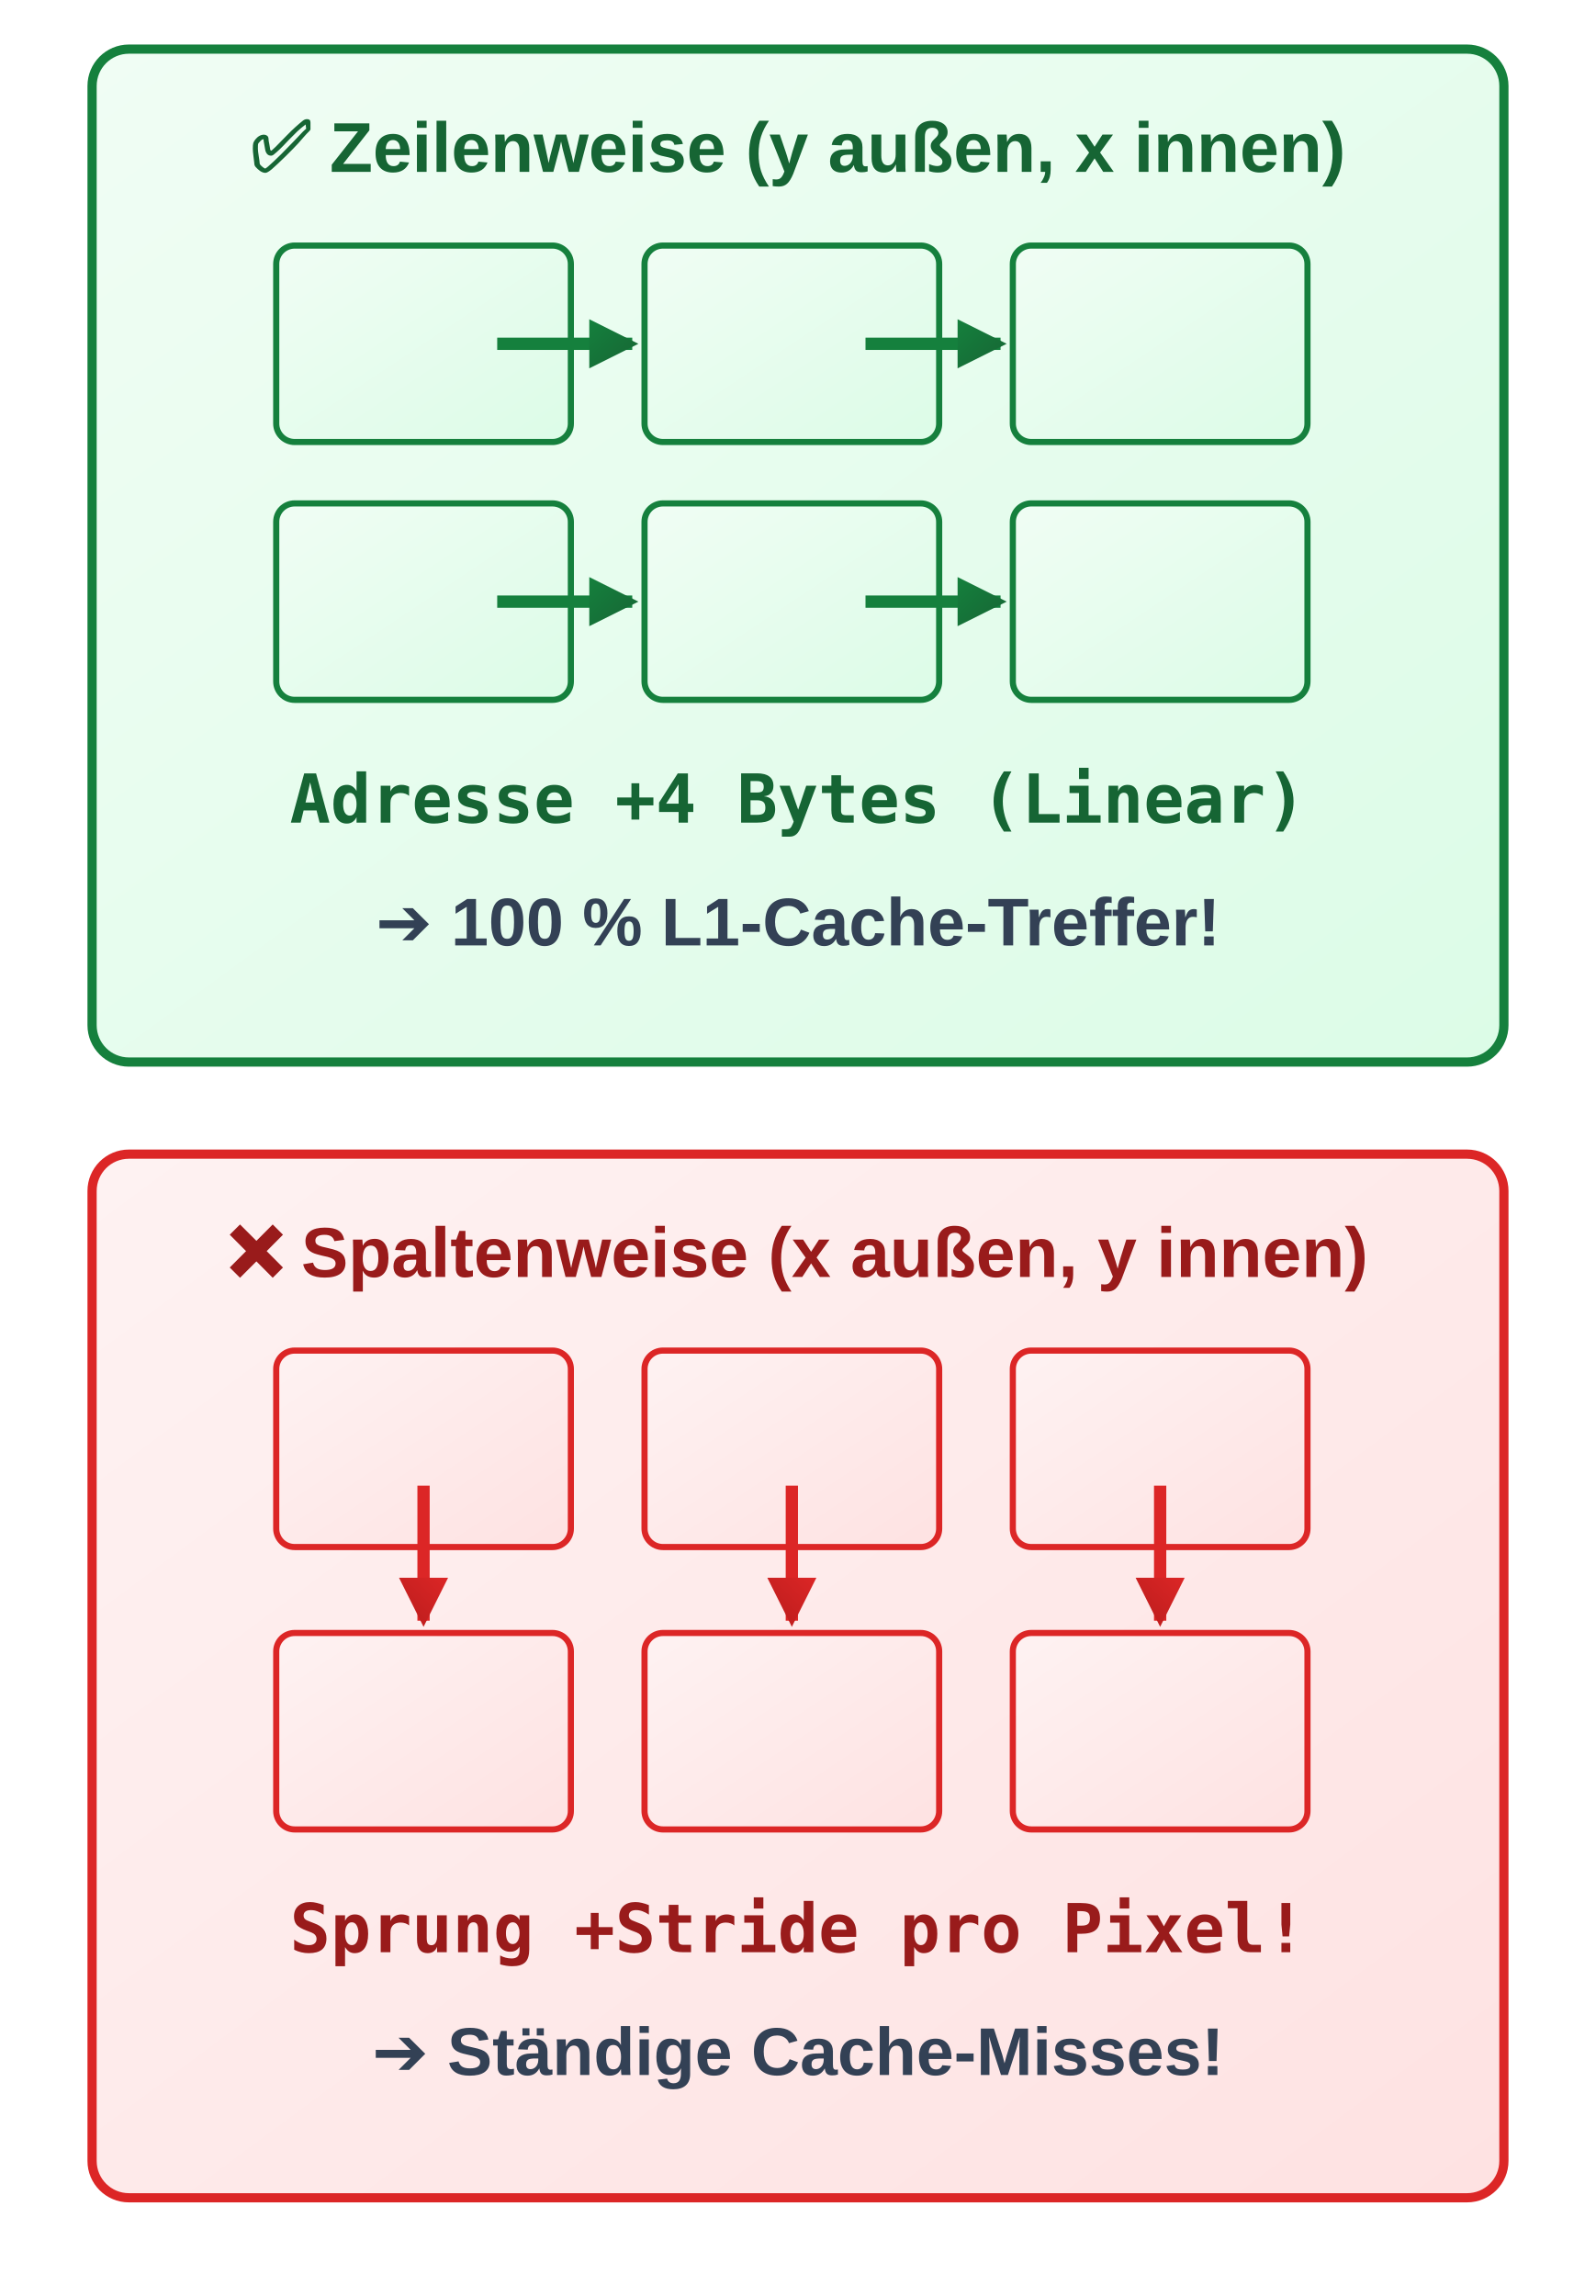
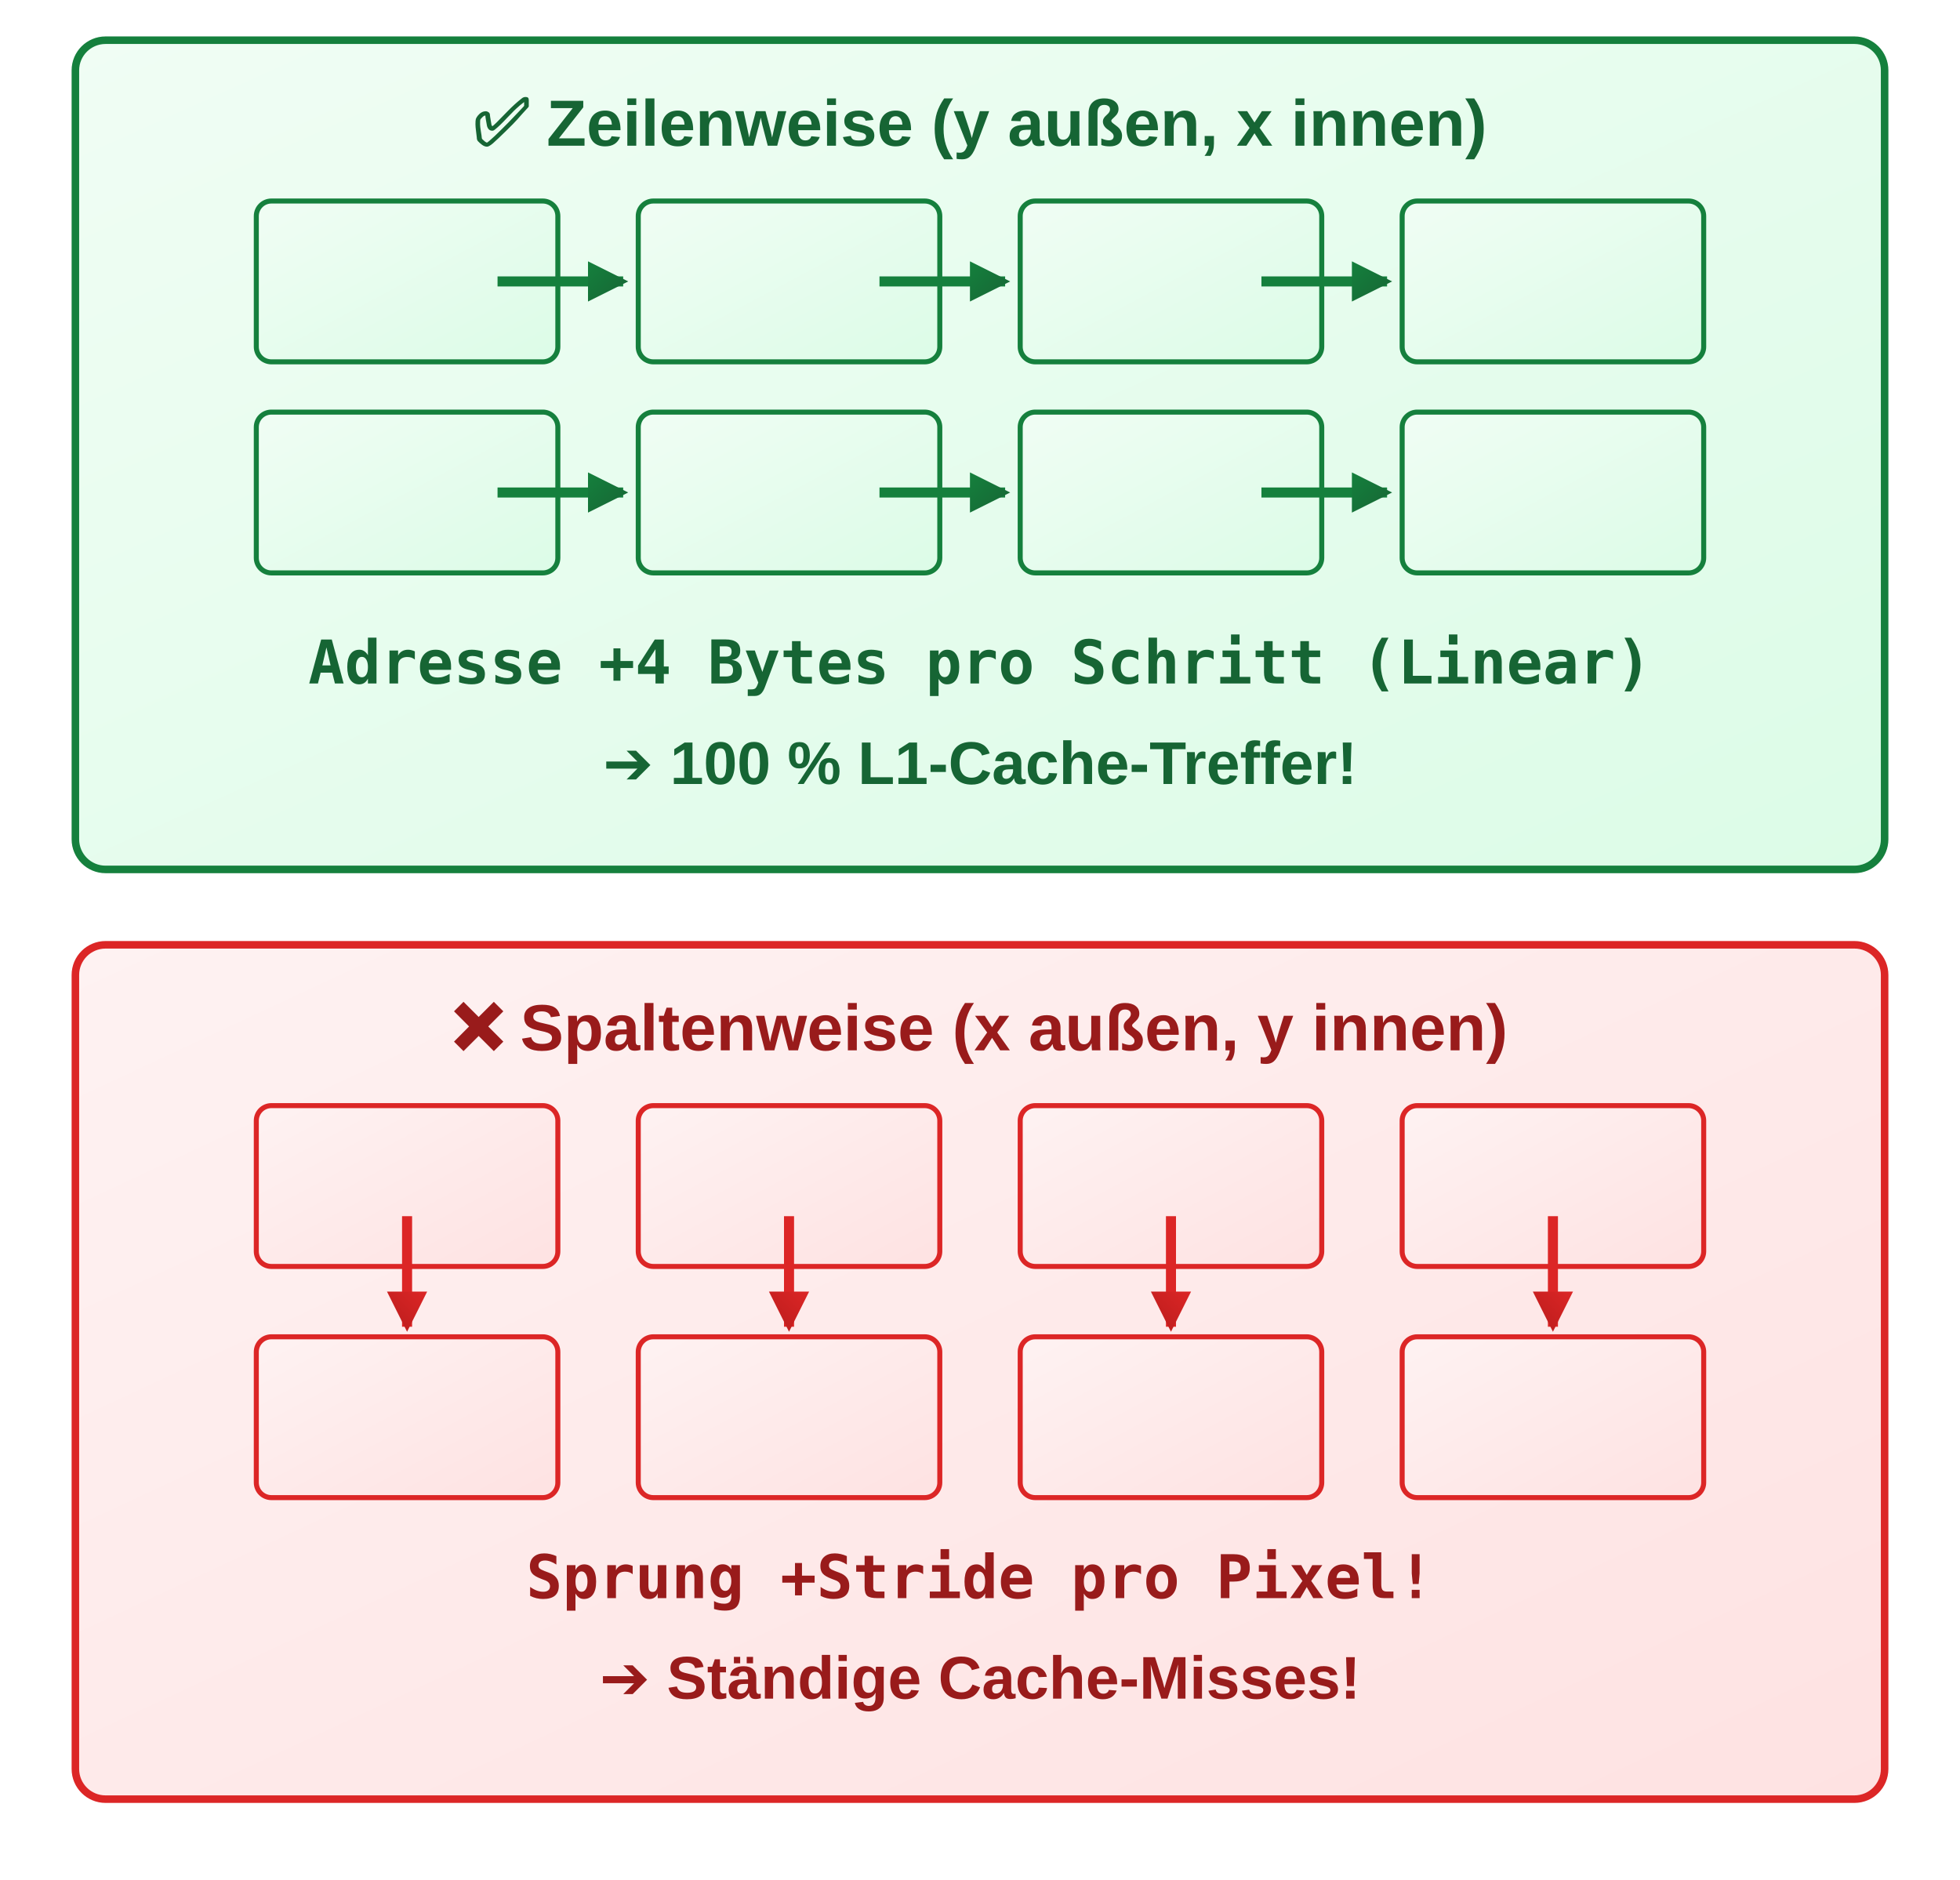
- <svg xmlns="http://www.w3.org/2000/svg" viewBox="0 46 260 374" width="260" height="374">
+ <svg xmlns="http://www.w3.org/2000/svg" viewBox="0 46 390 374" width="390" height="374">
  <defs>
    <linearGradient id="grad-sem-success" x1="0%" y1="0%" x2="100%" y2="100%">
      <stop offset="0%" stop-color="#f0fdf4" />
      <stop offset="100%" stop-color="#dcfce7" />
    </linearGradient>
    <linearGradient id="grad-sem-success-fill" x1="0%" y1="0%" x2="100%" y2="100%">
      <stop offset="0%" stop-color="#15803d" />
      <stop offset="100%" stop-color="#166534" />
    </linearGradient>
    <linearGradient id="grad-sem-danger" x1="0%" y1="0%" x2="100%" y2="100%">
      <stop offset="0%" stop-color="#fef2f2" />
      <stop offset="100%" stop-color="#fee2e2" />
    </linearGradient>
    <linearGradient id="grad-sem-danger-fill" x1="0%" y1="0%" x2="100%" y2="100%">
      <stop offset="0%" stop-color="#dc2626" />
      <stop offset="100%" stop-color="#b91c1c" />
    </linearGradient>
-     <linearGradient id="grad-sem-muted" x1="0%" y1="0%" x2="100%" y2="100%">
-       <stop offset="0%" stop-color="#f8fafc" />
-       <stop offset="100%" stop-color="#e2e8f0" />
-     </linearGradient>
-     <linearGradient id="grad-sem-muted-fill" x1="0%" y1="0%" x2="100%" y2="100%">
-       <stop offset="0%" stop-color="#475569" />
-       <stop offset="100%" stop-color="#334155" />
-     </linearGradient>
    <style>
      
/* @svg-palette:start */
      .sem-success { fill: url(#grad-sem-success); stroke: #15803d; }
      .sem-success-bg { fill: url(#grad-sem-success); stroke: none; }
      .sem-success-stroke { stroke: #15803d; }
      .sem-success-fill { fill: url(#grad-sem-success-fill); }
      .sem-success-text { fill: #166534; }
      .sem-danger { fill: url(#grad-sem-danger); stroke: #dc2626; }
      .sem-danger-bg { fill: url(#grad-sem-danger); stroke: none; }
      .sem-danger-stroke { stroke: #dc2626; }
      .sem-danger-fill { fill: url(#grad-sem-danger-fill); }
      .sem-danger-text { fill: #991b1b; }
-       .sem-muted { fill: url(#grad-sem-muted); stroke: #94a3b8; }
-       .sem-muted-bg { fill: url(#grad-sem-muted); stroke: none; }
-       .sem-muted-stroke { stroke: #94a3b8; }
-       .sem-muted-fill { fill: url(#grad-sem-muted-fill); }
-       .sem-muted-text { fill: #334155; }
      /* @svg-palette:end */
.hdr { font-family: 'Segoe UI', Arial, sans-serif; font-size: 13.5px; font-weight: bold;  text-anchor: middle; }
-       .sub { font-family: 'Segoe UI', Arial, sans-serif; font-size: 11px;  text-anchor: middle; }
-       .lbl { font-family: 'Segoe UI', Arial, sans-serif; font-size: 11.5px; font-weight: bold; text-anchor: middle; }
-       .code { font-family: 'Consolas', monospace; font-size: 11px; font-weight: bold; text-anchor: middle; }
+       .sub { font-family: 'Segoe UI', Arial, sans-serif; font-size: 12px;  text-anchor: middle; }
+       .lbl { font-family: 'Segoe UI', Arial, sans-serif; font-size: 13px; font-weight: bold; text-anchor: middle; }
+       .code { font-family: 'Consolas', monospace; font-size: 12px; font-weight: bold; text-anchor: middle; }
    </style>
    <marker id="ag" viewBox="0 0 10 10" refX="7" refY="5" markerWidth="5" markerHeight="5" orient="auto">
      <path class="sem-success-fill" d="M 0 1 L 8 5 L 0 9 z" />
    </marker>
    <marker id="ar" viewBox="0 0 10 10" refX="7" refY="5" markerWidth="5" markerHeight="5" orient="auto">
      <path class="sem-danger-fill" d="M 0 1 L 8 5 L 0 9 z" />
    </marker>
  </defs>
  <g transform="translate(15, 54)">
-     <rect class="sem-success" width="230" height="165" rx="6" stroke-width="1.5" />
-     <text x="115" y="20" class="lbl sem-success-text">✅ Zeilenweise (y außen, x innen)</text>
-     <g transform="translate(30, 32)">
-       <rect class="sem-success" x="0" y="0" width="48" height="32" rx="3" />
-       <rect class="sem-success" x="60" y="0" width="48" height="32" rx="3" />
-       <rect class="sem-success" x="120" y="0" width="48" height="32" rx="3" />
-       <line class="sem-success-stroke" x1="36" y1="16" x2="58" y2="16" stroke-width="2" marker-end="url(#ag)" />
-       <line class="sem-success-stroke" x1="96" y1="16" x2="118" y2="16" stroke-width="2" marker-end="url(#ag)" />
-       <rect class="sem-success" x="0" y="42" width="48" height="32" rx="3" />
-       <rect class="sem-success" x="60" y="42" width="48" height="32" rx="3" />
-       <rect class="sem-success" x="120" y="42" width="48" height="32" rx="3" />
-       <line class="sem-success-stroke" x1="36" y1="58" x2="58" y2="58" stroke-width="2" marker-end="url(#ag)" />
-       <line class="sem-success-stroke" x1="96" y1="58" x2="118" y2="58" stroke-width="2" marker-end="url(#ag)" />
+     <rect class="sem-success" width="360" height="165" rx="6" stroke-width="1.5" />
+     <text x="180" y="21" class="lbl sem-success-text">✅ Zeilenweise (y außen, x innen)</text>
+     <g transform="translate(36, 32)">
+       <rect class="sem-success" x="0" y="0" width="60" height="32" rx="3" />
+       <rect class="sem-success" x="76" y="0" width="60" height="32" rx="3" />
+       <rect class="sem-success" x="152" y="0" width="60" height="32" rx="3" />
+       <rect class="sem-success" x="228" y="0" width="60" height="32" rx="3" />
+       <line class="sem-success-stroke" x1="48" y1="16" x2="73" y2="16" stroke-width="2" marker-end="url(#ag)" />
+       <line class="sem-success-stroke" x1="124" y1="16" x2="149" y2="16" stroke-width="2" marker-end="url(#ag)" />
+       <line class="sem-success-stroke" x1="200" y1="16" x2="225" y2="16" stroke-width="2" marker-end="url(#ag)" />
+       <rect class="sem-success" x="0" y="42" width="60" height="32" rx="3" />
+       <rect class="sem-success" x="76" y="42" width="60" height="32" rx="3" />
+       <rect class="sem-success" x="152" y="42" width="60" height="32" rx="3" />
+       <rect class="sem-success" x="228" y="42" width="60" height="32" rx="3" />
+       <line class="sem-success-stroke" x1="48" y1="58" x2="73" y2="58" stroke-width="2" marker-end="url(#ag)" />
+       <line class="sem-success-stroke" x1="124" y1="58" x2="149" y2="58" stroke-width="2" marker-end="url(#ag)" />
+       <line class="sem-success-stroke" x1="200" y1="58" x2="225" y2="58" stroke-width="2" marker-end="url(#ag)" />
    </g>
-     <text x="115" y="126" class="code sem-success-text">Adresse +4 Bytes (Linear)</text>
-     <text x="115" y="146" class="sub sem-muted-text sem-success-text" style="font-weight: bold;">➔ 100 % L1-Cache-Treffer!</text>
+     <text x="180" y="128" class="code sem-success-text">Adresse +4 Bytes pro Schritt (Linear)</text>
+     <text x="180" y="148" class="sub sem-success-text" style="font-weight: bold;">➔ 100 % L1-Cache-Treffer!</text>
  </g>
  <g transform="translate(15, 234)">
-     <rect class="sem-danger" width="230" height="170" rx="6" stroke-width="1.5" />
-     <text x="115" y="20" class="lbl sem-danger-text">❌ Spaltenweise (x außen, y innen)</text>
-     <g transform="translate(30, 32)">
-       <rect class="sem-danger" x="0" y="0" width="48" height="32" rx="3" />
-       <rect class="sem-danger" x="60" y="0" width="48" height="32" rx="3" />
-       <rect class="sem-danger" x="120" y="0" width="48" height="32" rx="3" />
-       <rect class="sem-danger" x="0" y="46" width="48" height="32" rx="3" />
-       <rect class="sem-danger" x="60" y="46" width="48" height="32" rx="3" />
-       <rect class="sem-danger" x="120" y="46" width="48" height="32" rx="3" />
-       <line class="sem-danger-stroke" x1="24" y1="22" x2="24" y2="44" stroke-width="2" marker-end="url(#ar)" />
-       <line class="sem-danger-stroke" x1="84" y1="22" x2="84" y2="44" stroke-width="2" marker-end="url(#ar)" />
-       <line class="sem-danger-stroke" x1="144" y1="22" x2="144" y2="44" stroke-width="2" marker-end="url(#ar)" />
+     <rect class="sem-danger" width="360" height="170" rx="6" stroke-width="1.5" />
+     <text x="180" y="21" class="lbl sem-danger-text">❌ Spaltenweise (x außen, y innen)</text>
+     <g transform="translate(36, 32)">
+       <rect class="sem-danger" x="0" y="0" width="60" height="32" rx="3" />
+       <rect class="sem-danger" x="76" y="0" width="60" height="32" rx="3" />
+       <rect class="sem-danger" x="152" y="0" width="60" height="32" rx="3" />
+       <rect class="sem-danger" x="228" y="0" width="60" height="32" rx="3" />
+       <rect class="sem-danger" x="0" y="46" width="60" height="32" rx="3" />
+       <rect class="sem-danger" x="76" y="46" width="60" height="32" rx="3" />
+       <rect class="sem-danger" x="152" y="46" width="60" height="32" rx="3" />
+       <rect class="sem-danger" x="228" y="46" width="60" height="32" rx="3" />
+       <line class="sem-danger-stroke" x1="30" y1="22" x2="30" y2="44" stroke-width="2" marker-end="url(#ar)" />
+       <line class="sem-danger-stroke" x1="106" y1="22" x2="106" y2="44" stroke-width="2" marker-end="url(#ar)" />
+       <line class="sem-danger-stroke" x1="182" y1="22" x2="182" y2="44" stroke-width="2" marker-end="url(#ar)" />
+       <line class="sem-danger-stroke" x1="258" y1="22" x2="258" y2="44" stroke-width="2" marker-end="url(#ar)" />
    </g>
-     <text x="115" y="130" class="code sem-danger-text">Sprung +Stride pro Pixel!</text>
-     <text x="115" y="150" class="sub sem-muted-text sem-danger-text" style="font-weight: bold;">➔ Ständige Cache-Misses!</text>
+     <text x="180" y="130" class="code sem-danger-text">Sprung +Stride pro Pixel!</text>
+     <text x="180" y="150" class="sub sem-danger-text" style="font-weight: bold;">➔ Ständige Cache-Misses!</text>
  </g>
</svg>
